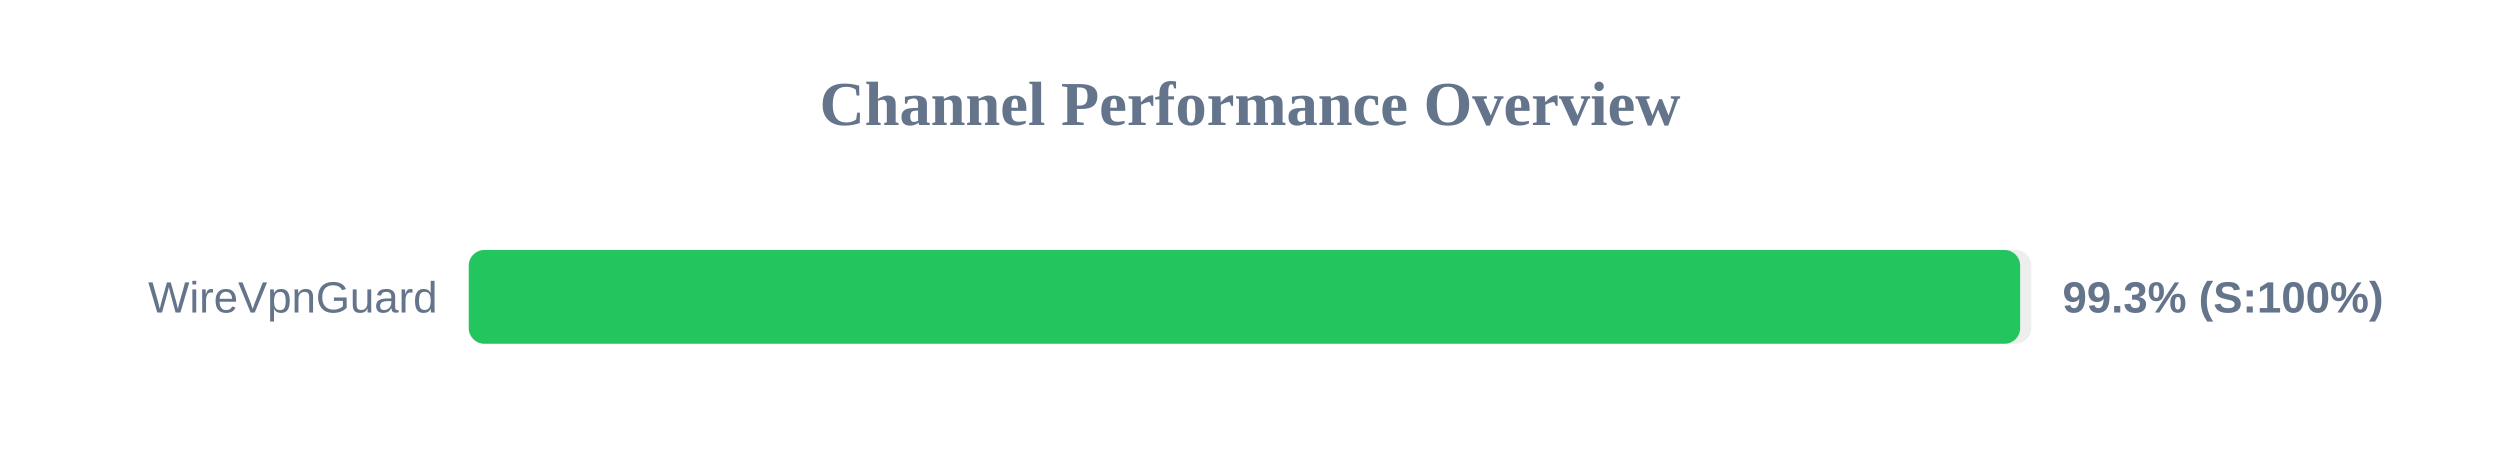
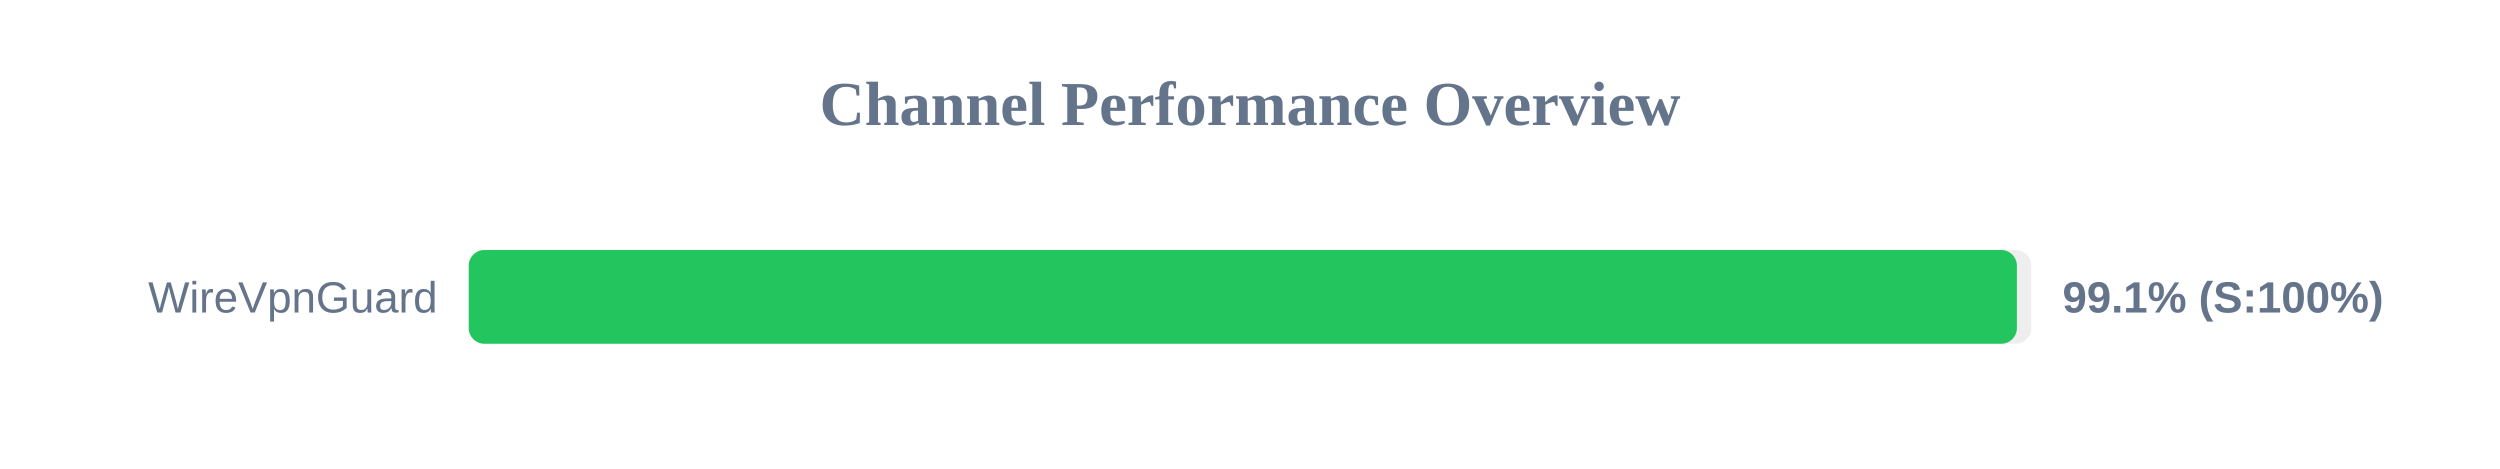
<svg xmlns="http://www.w3.org/2000/svg" width="800" height="150" version="1.1">
  <style>
        .row { font: 14px Arial; fill: #64748b; }
        .score { font: bold 14px Arial; fill: #64748b; }
    </style>
  <text x="400" y="40" text-anchor="middle" font-size="20px" font-weight="bold" fill="#64748b">Channel Performance Overview</text>
  <rect x="150" y="80" width="500" height="30" fill="#eee" rx="5" />
-   <rect x="150" y="80" width="496.45" height="30" fill="#22c55e" rx="5" />
+   <rect x="150" y="80" width="495.4" height="30" fill="#22c55e" rx="5" />
  <text x="140" y="100" text-anchor="end" class="row">WireVpnGuard</text>
-   <text x="660" y="100" text-anchor="start" class="score">99.3% (S:100%)</text>
+   <text x="660" y="100" text-anchor="start" class="score">99.1% (S:100%)</text>
</svg>
